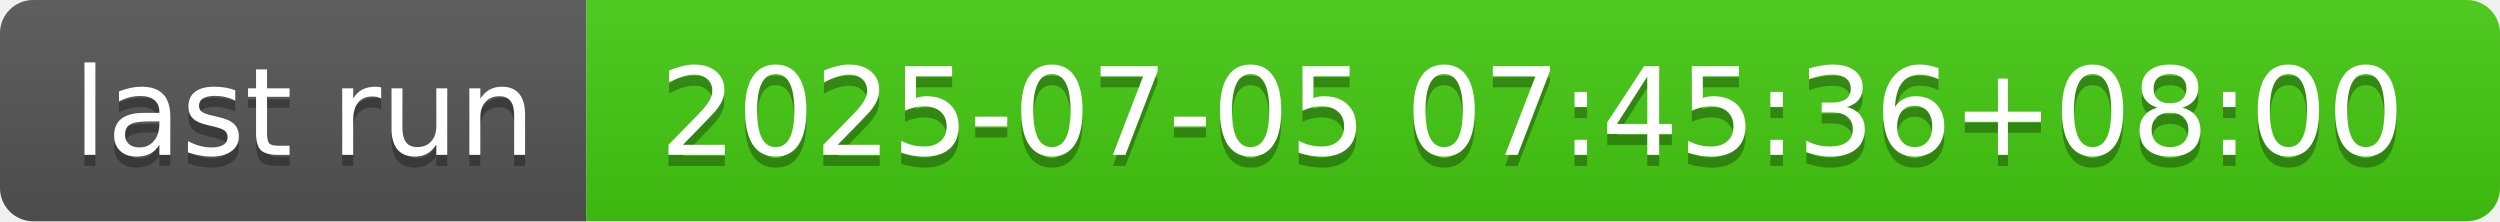
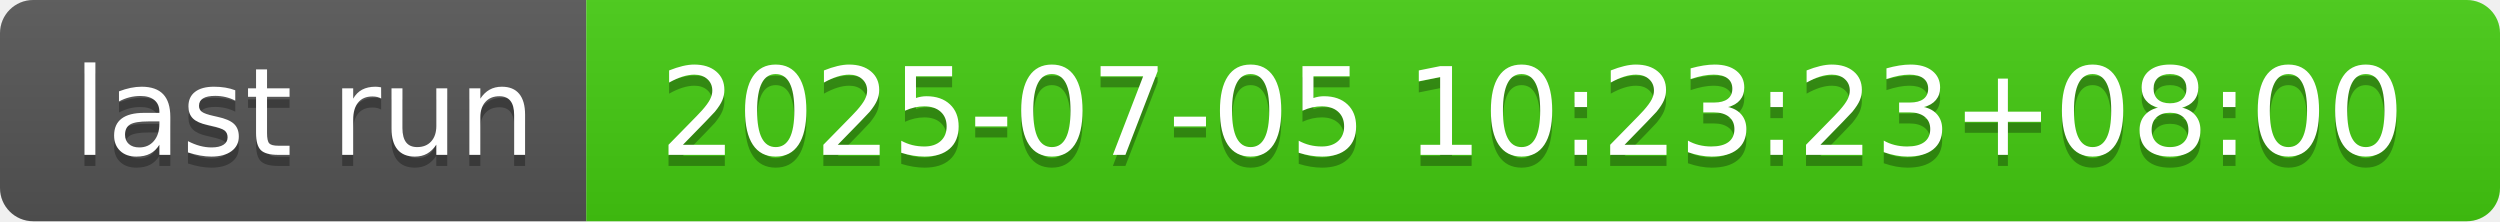
- <svg xmlns="http://www.w3.org/2000/svg" width="226" height="20" role="img" aria-label="last run: 2025-07-05 07:45:36+08:00">
+ <svg xmlns="http://www.w3.org/2000/svg" width="226" height="20" role="img" aria-label="last run: 2025-07-05 10:23:23+08:00">
  <linearGradient id="s" x2="0" y2="100%">
    <stop offset="0" stop-color="#bbb" stop-opacity=".1" />
    <stop offset="1" stop-opacity=".1" />
  </linearGradient>
  <clipPath id="r">
    <rect width="226" height="20" rx="3" fill="#fff" />
  </clipPath>
  <g clip-path="url(#r)">
    <rect width="53" height="20" fill="#555" />
    <rect x="53" width="173" height="20" fill="#4c1" />
    <rect width="226" height="20" fill="url(#s)" />
  </g>
  <g fill="#fff" text-anchor="middle" font-family="Verdana,Geneva,DejaVu Sans,sans-serif" text-rendering="geometricPrecision" font-size="110">
    <text aria-hidden="true" x="275" y="150" fill="#010101" fill-opacity=".3" transform="scale(.1)" textLength="430">last run</text>
    <text x="275" y="140" transform="scale(.1)" fill="#fff" textLength="430">last run</text>
-     <text aria-hidden="true" x="1385" y="150" fill="#010101" fill-opacity=".3" transform="scale(.1)" textLength="1630">2025-07-05 07:45:36+08:00</text>
-     <text x="1385" y="140" transform="scale(.1)" fill="#fff" textLength="1630">2025-07-05 07:45:36+08:00</text>
+     <text aria-hidden="true" x="1385" y="150" fill="#010101" fill-opacity=".3" transform="scale(.1)" textLength="1630">2025-07-05 10:23:23+08:00</text>
+     <text x="1385" y="140" transform="scale(.1)" fill="#fff" textLength="1630">2025-07-05 10:23:23+08:00</text>
  </g>
</svg>
